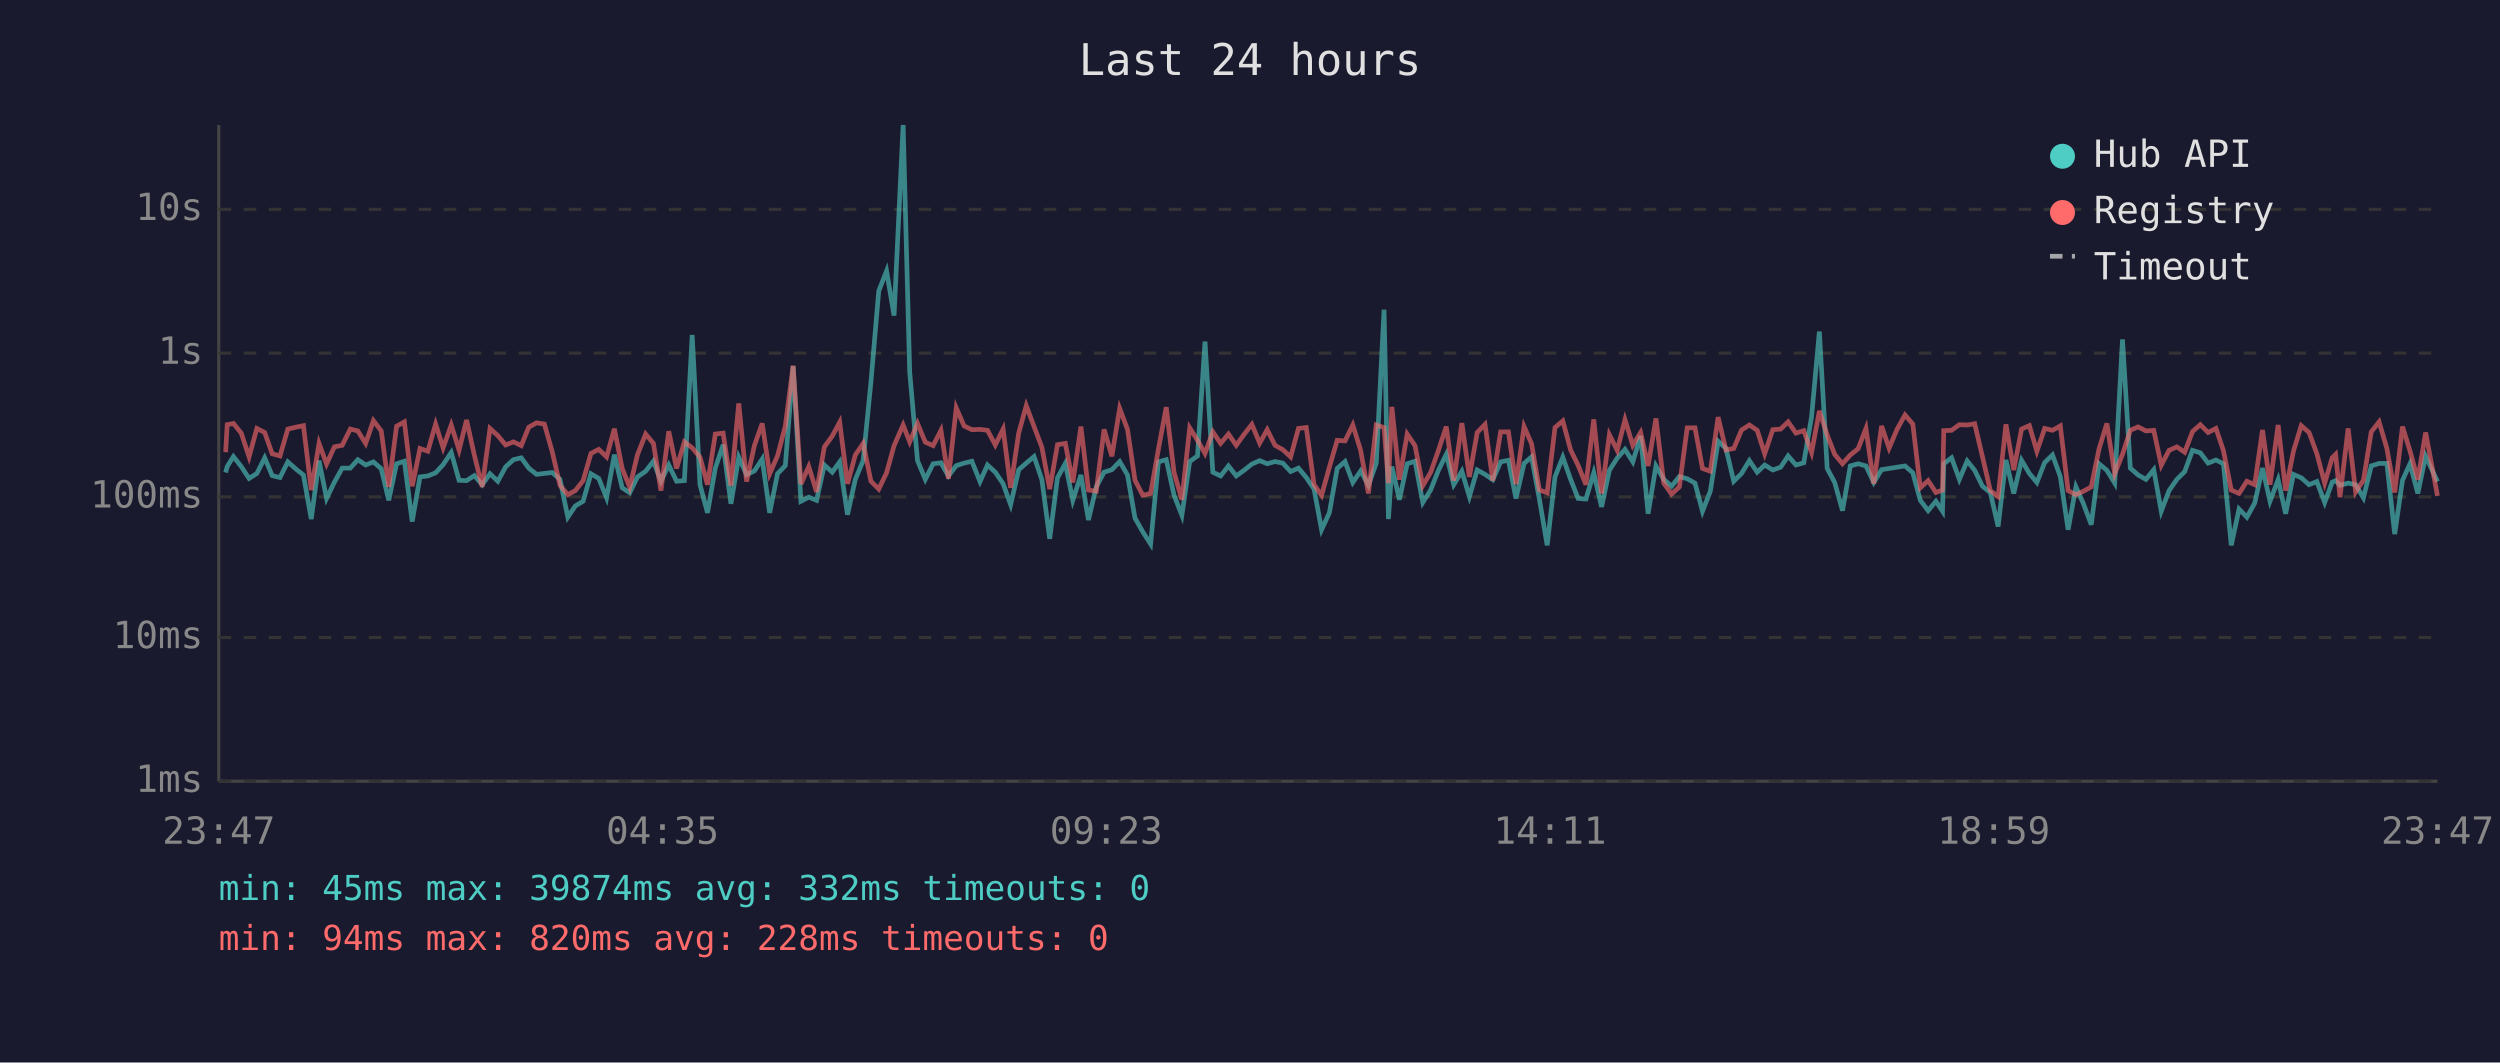
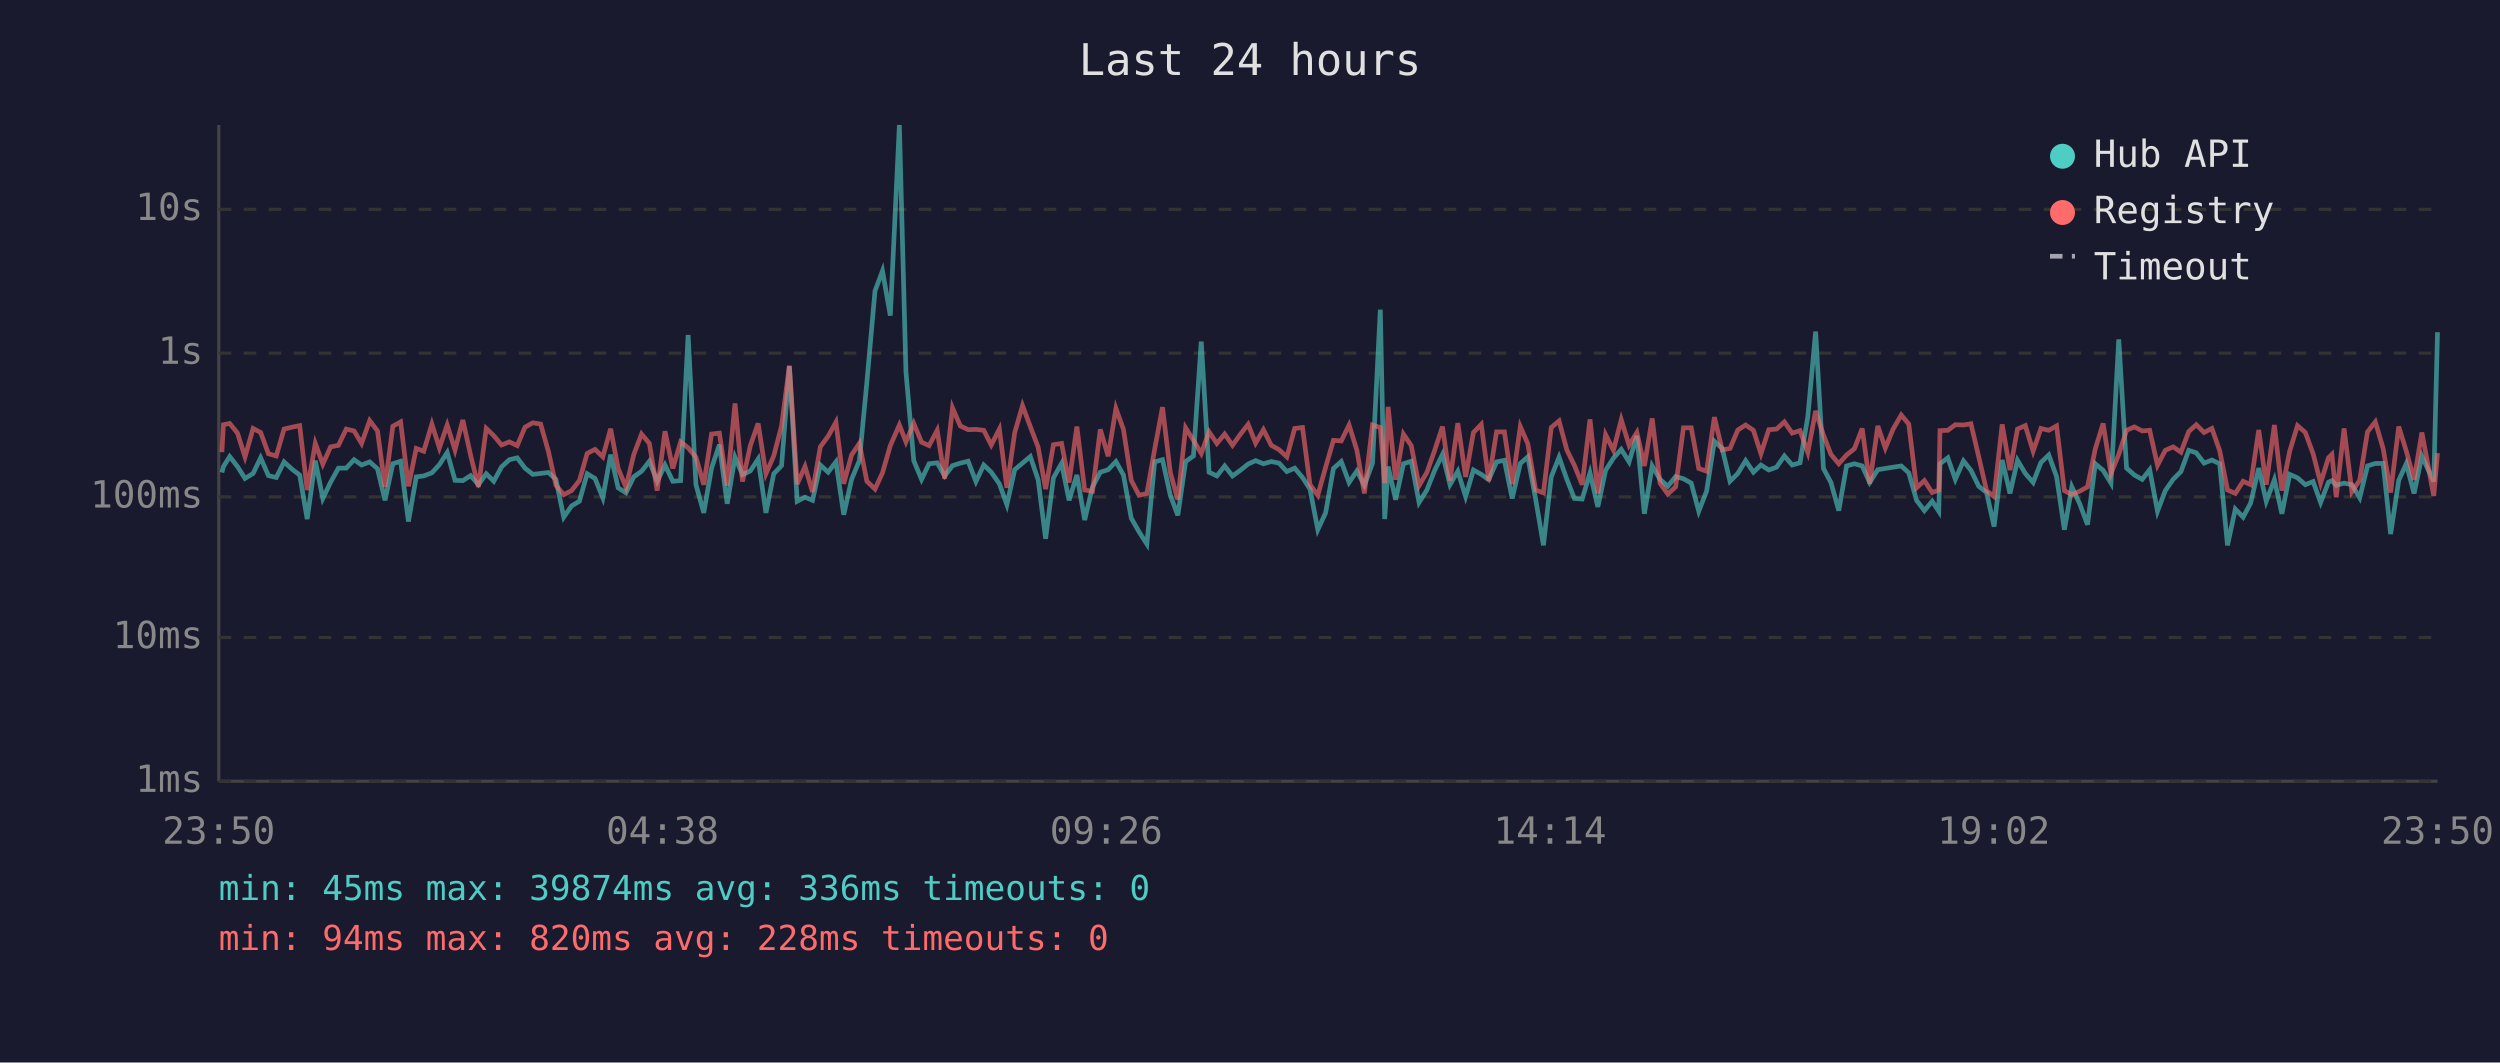
<svg xmlns="http://www.w3.org/2000/svg" viewBox="0 0 800 340" font-family="monospace" font-size="12">
  <rect width="800" height="340" fill="#1a1a2e" />
  <text x="400" y="24" fill="#e0e0e0" font-size="14" text-anchor="middle">Last 24 hours</text>
  <line x1="70" y1="40" x2="70" y2="250" stroke="#444" stroke-width="1" />
  <line x1="70" y1="250" x2="780" y2="250" stroke="#444" stroke-width="1" />
  <line x1="70" y1="250" x2="780" y2="250" stroke="#333" stroke-width="1" stroke-dasharray="4" />
  <text x="65" y="250" fill="#888" text-anchor="end" dominant-baseline="middle">1ms</text>
  <line x1="70" y1="204" x2="780" y2="204" stroke="#333" stroke-width="1" stroke-dasharray="4" />
  <text x="65" y="204" fill="#888" text-anchor="end" dominant-baseline="middle">10ms</text>
  <line x1="70" y1="159" x2="780" y2="159" stroke="#333" stroke-width="1" stroke-dasharray="4" />
  <text x="65" y="159" fill="#888" text-anchor="end" dominant-baseline="middle">100ms</text>
  <line x1="70" y1="113" x2="780" y2="113" stroke="#333" stroke-width="1" stroke-dasharray="4" />
  <text x="65" y="113" fill="#888" text-anchor="end" dominant-baseline="middle">1s</text>
  <line x1="70" y1="67" x2="780" y2="67" stroke="#333" stroke-width="1" stroke-dasharray="4" />
  <text x="65" y="67" fill="#888" text-anchor="end" dominant-baseline="middle">10s</text>
-   <text x="70" y="270" fill="#888" text-anchor="middle">23:47</text>
-   <text x="212" y="270" fill="#888" text-anchor="middle">04:35</text>
-   <text x="354" y="270" fill="#888" text-anchor="middle">09:23</text>
-   <text x="496" y="270" fill="#888" text-anchor="middle">14:11</text>
-   <text x="638" y="270" fill="#888" text-anchor="middle">18:59</text>
-   <text x="780" y="270" fill="#888" text-anchor="middle">23:47</text>
-   <polyline points="72.2,151.2 72.7,149.3 74.7,146.1 77.2,149.3 79.7,153.1 82.2,151.5 84.7,146.5 87.1,152.2 89.6,152.8 92.1,147.8 94.7,150.1 97.1,152.0 99.6,166.1 102.1,147.4 104.5,159.5 107.0,154.3 109.5,149.8 112.1,149.8 114.5,147.1 117.0,148.8 119.5,147.8 122.0,150.0 124.4,160.1 126.9,148.4 129.4,147.6 131.9,166.9 134.4,152.6 136.9,152.3 139.4,151.3 141.8,148.7 144.4,144.8 146.9,153.7 149.3,153.8 151.8,152.2 154.3,155.1 156.8,151.6 159.3,154.0 161.8,149.4 164.3,147.1 166.8,146.5 169.2,149.8 171.7,151.8 174.2,151.5 176.7,151.2 179.2,153.4 181.7,165.5 184.1,161.9 186.6,160.4 189.1,151.6 191.6,153.1 194.1,159.3 196.6,145.5 199.1,156.1 201.5,157.7 204.0,152.6 206.6,150.8 209.1,147.6 211.5,154.0 214.0,148.8 216.5,154.0 219.0,153.8 221.5,107.2 224.0,155.1 226.4,164.1 228.9,149.8 231.4,142.3 233.9,161.2 236.4,146.3 238.9,151.9 241.4,150.7 243.9,146.9 246.3,164.1 248.8,151.6 251.3,149.0 253.8,117.2 256.3,160.4 258.8,159.1 261.3,160.1 263.8,148.8 266.3,151.1 268.7,147.8 271.2,164.7 273.7,153.4 276.2,147.4 278.7,122.3 281.2,93.1 283.7,86.7 286.1,101.0 289.0,40.0 291.1,119.0 293.6,147.4 296.1,153.4 298.6,148.4 301.1,148.1 303.5,152.3 306.0,149.0 308.5,148.2 311.0,147.6 313.6,154.1 316.0,148.8 318.5,151.1 321.0,154.8 323.4,161.5 326.0,150.3 328.4,148.2 330.9,146.1 333.4,153.5 335.9,172.4 338.4,152.9 340.9,148.3 343.3,160.1 345.9,152.0 348.3,166.4 350.8,155.8 353.3,151.1 355.8,150.3 358.3,147.7 360.8,152.0 363.2,165.8 365.7,170.2 368.2,174.1 370.7,147.8 373.2,147.1 375.7,158.5 378.2,164.9 380.7,147.7 383.2,145.9 385.6,109.3 388.1,151.1 390.6,152.3 393.1,149.1 395.6,152.3 398.1,150.5 400.6,148.5 403.1,147.4 405.5,148.4 408.0,147.7 410.5,148.2 413.0,150.9 415.5,149.8 418.0,152.8 420.5,156.5 422.9,169.5 425.4,164.1 427.9,149.9 430.4,147.7 432.9,154.4 435.4,150.7 437.9,155.3 440.4,148.2 442.9,99.1 444.3,166.1 445.4,149.3 447.8,159.9 450.3,148.4 452.8,147.6 455.3,160.8 457.8,156.8 460.3,150.5 462.8,145.4 465.2,155.1 467.8,150.8 470.2,158.9 472.7,150.4 475.2,151.8 477.7,153.5 480.2,147.8 482.7,147.3 485.1,159.5 487.7,148.3 490.1,146.2 492.6,159.7 495.1,174.5 497.6,152.6 500.1,146.3 502.6,153.4 505.0,159.5 507.5,159.7 510.0,151.3 512.5,162.2 515.0,150.5 517.5,146.6 520.0,143.8 522.5,147.8 525.0,139.5 527.4,164.4 529.9,149.1 532.4,153.4 534.9,155.6 537.4,152.5 539.9,153.2 542.4,154.6 544.8,163.6 547.3,157.2 549.8,141.2 552.3,143.5 554.8,154.0 557.3,151.5 559.8,147.4 562.3,151.1 564.7,148.8 567.3,150.4 569.8,149.5 572.2,145.9 574.7,148.8 577.2,148.1 579.7,133.4 582.2,106.1 584.7,149.9 587.1,154.4 589.6,163.4 592.1,149.1 594.6,148.4 597.1,149.1 599.6,154.4 602.1,150.3 604.5,149.9 607.1,149.5 609.6,149.1 612.1,151.3 614.5,160.1 617.0,163.4 619.5,160.4 621.6,163.6 622.0,148.4 624.5,146.5 627.0,153.4 629.5,147.5 631.9,150.5 634.4,155.6 636.9,157.6 639.4,168.5 641.9,147.2 644.4,157.9 646.9,147.3 649.4,151.5 651.8,154.4 654.3,148.0 656.8,145.6 659.3,152.5 661.8,169.5 664.3,155.8 666.7,161.2 669.2,167.9 671.7,148.4 674.2,150.5 676.7,154.6 679.2,108.6 681.7,149.8 684.2,152.0 686.7,153.4 689.2,150.3 691.6,163.6 694.1,157.0 696.6,153.4 699.1,150.9 701.6,144.1 704.1,144.9 706.6,148.2 709.1,147.2 711.5,148.4 714.0,174.5 716.5,162.9 719.0,165.5 721.5,161.0 724.0,149.8 726.4,160.4 729.0,153.5 731.4,164.4 733.9,151.8 736.4,152.9 738.9,155.1 741.4,154.1 743.9,160.8 746.3,154.3 747.4,153.8 748.8,155.3 751.4,154.6 753.8,155.1 756.3,159.3 758.8,149.1 761.3,148.3 763.8,148.3 766.3,170.9 768.8,153.7 771.2,148.4 773.7,157.9 776.2,146.0 780.0,154.1" fill="none" stroke="#4ecdc4" stroke-width="1.5" opacity="0.6" />
-   <polyline points="72.2,144.7 72.7,135.9 74.7,135.5 77.2,138.6 79.7,146.2 82.2,137.1 84.7,138.4 87.1,145.2 89.6,145.9 92.1,137.3 94.7,136.7 97.1,136.2 99.6,156.8 102.1,141.9 104.5,148.5 107.0,143.0 109.5,142.5 112.1,137.3 114.5,137.9 117.0,141.9 119.5,134.6 122.0,137.9 124.4,155.8 126.9,136.4 129.4,135.0 131.9,155.6 134.4,143.5 136.9,144.4 139.4,135.7 141.8,143.3 144.4,136.0 146.9,144.0 149.3,134.4 151.8,145.7 154.3,155.8 156.8,137.1 159.3,139.4 161.8,142.4 164.3,141.4 166.8,142.6 169.2,136.7 171.7,135.3 174.2,135.7 176.7,144.5 179.2,155.3 181.7,158.3 184.1,157.0 186.6,153.8 189.1,145.1 191.6,143.8 194.1,146.2 196.6,137.2 199.1,149.9 201.5,155.9 204.0,145.5 206.6,138.9 209.1,141.9 211.5,157.0 214.0,138.0 216.5,149.9 219.0,141.4 221.5,143.3 224.0,146.3 226.4,155.1 228.9,138.9 231.4,138.6 233.9,155.4 236.4,129.1 238.9,154.1 241.4,142.6 243.9,135.5 246.3,151.6 248.8,145.9 251.3,136.3 253.8,117.0 256.3,154.9 258.8,149.3 261.3,157.4 263.8,143.0 266.3,139.6 268.7,135.1 271.2,154.8 273.7,145.6 276.2,141.9 278.7,154.0 281.2,156.5 283.7,151.3 286.1,142.6 289.0,136.0 291.1,141.4 293.6,135.5 296.1,141.5 298.6,142.6 301.1,137.7 303.5,153.2 306.0,130.5 308.5,136.3 311.0,137.5 313.6,137.4 316.0,137.7 318.5,142.4 321.0,137.3 323.4,156.1 326.0,138.5 328.4,129.8 330.9,136.5 333.4,143.1 335.9,156.5 338.4,142.3 340.9,141.9 343.3,154.4 345.9,136.5 348.3,156.8 350.8,157.2 353.3,137.4 355.8,146.0 358.3,130.7 360.8,137.4 363.2,153.7 365.7,158.5 368.2,157.9 370.7,143.7 373.2,130.3 375.7,151.2 378.2,159.9 380.7,136.9 383.2,140.9 385.6,145.1 388.1,138.2 390.6,141.9 393.1,138.9 395.6,142.5 398.1,139.0 400.6,135.8 403.1,141.8 405.5,137.5 408.0,142.5 410.5,143.9 413.0,146.2 415.5,137.1 418.0,136.8 420.5,155.1 422.9,158.5 425.4,149.5 427.9,140.9 430.4,141.1 432.9,136.0 435.4,144.1 437.9,157.9 440.4,136.0 442.9,136.8 444.3,154.6 445.4,130.2 447.8,153.5 450.3,138.9 452.8,142.6 455.3,155.4 457.8,151.2 460.3,144.1 462.8,136.5 465.2,153.8 467.8,135.4 470.2,152.6 472.7,138.4 475.2,135.8 477.7,153.8 480.2,138.2 482.7,138.2 485.1,154.9 487.7,136.5 490.1,142.0 492.6,156.8 495.1,157.7 497.6,136.8 500.1,134.7 502.6,144.0 505.0,148.9 507.5,155.1 510.0,134.2 512.5,157.9 515.0,139.1 517.5,144.1 520.0,134.3 522.5,142.5 525.0,138.4 527.4,149.1 529.9,133.9 532.4,154.6 534.9,158.1 537.4,155.8 539.9,136.9 542.4,136.9 544.8,149.9 547.3,150.8 549.8,133.5 552.3,144.0 554.8,143.5 557.3,137.6 559.8,136.0 562.3,137.7 564.7,145.2 567.3,137.5 569.8,137.3 572.2,135.0 574.7,138.6 577.2,137.8 579.7,144.8 582.2,131.5 584.7,139.2 587.1,145.4 589.6,148.4 592.1,145.6 594.6,143.6 597.1,137.1 599.6,154.8 602.1,136.3 604.5,143.4 607.1,137.3 609.6,132.8 612.1,135.7 614.5,156.1 617.0,153.8 619.5,157.6 621.6,156.8 622.0,137.8 624.5,137.7 627.0,135.9 629.5,136.0 631.9,135.6 634.4,146.2 636.9,157.0 639.4,158.9 641.9,135.8 644.4,150.4 646.9,137.3 649.4,136.2 651.8,144.4 654.3,137.1 656.8,137.7 659.3,136.3 661.8,157.0 664.3,158.3 666.7,157.2 669.2,155.8 671.7,143.6 674.2,135.5 676.7,151.6 679.2,145.4 681.7,137.7 684.2,136.6 686.7,137.9 689.2,137.7 691.6,148.9 694.1,144.1 696.6,143.0 699.1,144.7 701.6,138.1 704.1,135.9 706.6,138.4 709.1,137.1 711.5,144.2 714.0,156.8 716.5,157.9 719.0,154.0 721.5,155.1 724.0,137.6 726.4,155.1 729.0,136.0 731.4,157.0 733.9,144.4 736.4,136.2 738.9,138.4 741.4,145.2 743.9,154.6 746.3,146.5 747.4,145.4 748.8,159.1 751.4,137.1 753.8,157.4 756.3,153.7 758.8,138.2 761.3,135.0 763.8,143.5 766.3,157.6 768.8,136.5 771.2,144.3 773.7,153.5 776.2,138.4 780.0,158.7" fill="none" stroke="#ff6b6b" stroke-width="1.5" opacity="0.6" />
+   <text x="70" y="270" fill="#888" text-anchor="middle">23:50</text>
+   <text x="212" y="270" fill="#888" text-anchor="middle">04:38</text>
+   <text x="354" y="270" fill="#888" text-anchor="middle">09:26</text>
+   <text x="496" y="270" fill="#888" text-anchor="middle">14:14</text>
+   <text x="638" y="270" fill="#888" text-anchor="middle">19:02</text>
+   <text x="780" y="270" fill="#888" text-anchor="middle">23:50</text>
+   <polyline points="71.0,151.2 71.5,149.3 73.5,146.1 76.0,149.3 78.4,153.1 81.0,151.5 83.4,146.5 85.9,152.2 88.4,152.8 90.9,147.8 93.4,150.1 95.9,152.0 98.3,166.1 100.9,147.4 103.3,159.5 105.8,154.3 108.3,149.8 110.8,149.8 113.3,147.1 115.7,148.8 118.3,147.8 120.8,150.0 123.2,160.1 125.7,148.4 128.2,147.6 130.7,166.9 133.2,152.6 135.6,152.3 138.2,151.3 140.6,148.7 143.1,144.8 145.6,153.7 148.1,153.8 150.6,152.2 153.1,155.1 155.6,151.6 158.0,154.0 160.5,149.4 163.0,147.1 165.5,146.5 168.0,149.8 170.5,151.8 173.0,151.5 175.5,151.2 177.9,153.4 180.4,165.5 182.9,161.9 185.4,160.4 187.9,151.6 190.4,153.1 192.9,159.3 195.4,145.5 197.8,156.1 200.3,157.7 202.8,152.6 205.3,150.8 207.8,147.6 210.3,154.0 212.8,148.8 215.3,154.0 217.8,153.8 220.2,107.2 222.7,155.1 225.2,164.1 227.7,149.8 230.2,142.3 232.7,161.2 235.2,146.3 237.6,151.9 240.1,150.7 242.6,146.9 245.1,164.1 247.6,151.6 250.1,149.0 252.6,117.2 255.1,160.4 257.6,159.1 260.0,160.1 262.5,148.8 265.0,151.1 267.5,147.8 270.0,164.7 272.5,153.4 275.0,147.4 277.4,122.3 280.0,93.1 282.4,86.7 284.9,101.0 287.8,40.0 289.9,119.0 292.4,147.4 294.9,153.4 297.3,148.4 299.9,148.1 302.3,152.3 304.8,149.0 307.3,148.2 309.8,147.6 312.3,154.1 314.8,148.8 317.2,151.1 319.8,154.8 322.2,161.5 324.7,150.3 327.2,148.2 329.7,146.1 332.2,153.5 334.6,172.4 337.1,152.9 339.7,148.3 342.1,160.1 344.6,152.0 347.1,166.4 349.6,155.8 352.1,151.1 354.6,150.3 357.1,147.7 359.5,152.0 362.0,165.8 364.5,170.2 367.0,174.1 369.5,147.8 372.0,147.1 374.5,158.5 376.9,164.9 379.4,147.7 381.9,145.9 384.4,109.3 386.9,151.1 389.4,152.3 391.9,149.1 394.4,152.3 396.9,150.5 399.4,148.5 401.8,147.4 404.3,148.4 406.8,147.7 409.3,148.2 411.8,150.9 414.3,149.8 416.8,152.8 419.2,156.5 421.7,169.5 424.2,164.1 426.7,149.9 429.2,147.7 431.7,154.4 434.2,150.7 436.6,155.3 439.2,148.2 441.7,99.1 443.1,166.1 444.2,149.3 446.6,159.9 449.1,148.4 451.6,147.6 454.1,160.8 456.6,156.8 459.1,150.5 461.6,145.4 464.0,155.1 466.5,150.8 469.0,158.9 471.5,150.4 474.0,151.8 476.4,153.5 478.9,147.8 481.4,147.3 483.9,159.5 486.5,148.3 488.9,146.2 491.4,159.7 493.9,174.5 496.4,152.6 498.9,146.3 501.4,153.4 503.8,159.5 506.3,159.7 508.8,151.3 511.3,162.2 513.8,150.5 516.3,146.6 518.8,143.8 521.3,147.8 523.8,139.5 526.2,164.4 528.7,149.1 531.2,153.4 533.7,155.6 536.2,152.5 538.7,153.2 541.2,154.6 543.6,163.6 546.1,157.2 548.6,141.2 551.1,143.5 553.6,154.0 556.1,151.5 558.6,147.4 561.1,151.1 563.5,148.8 566.0,150.4 568.5,149.5 571.0,145.9 573.5,148.8 576.0,148.1 578.5,133.4 581.0,106.1 583.5,149.9 585.9,154.4 588.4,163.4 590.9,149.1 593.4,148.4 595.9,149.1 598.3,154.4 600.9,150.3 603.3,149.9 605.8,149.5 608.4,149.1 610.8,151.3 613.3,160.1 615.8,163.4 618.3,160.4 620.4,163.6 620.8,148.4 623.3,146.5 625.7,153.4 628.3,147.5 630.7,150.5 633.2,155.6 635.7,157.6 638.1,168.5 640.7,147.2 643.2,157.9 645.6,147.3 648.1,151.5 650.6,154.4 653.1,148.0 655.6,145.6 658.1,152.5 660.6,169.5 663.0,155.8 665.5,161.2 668.0,167.9 670.5,148.4 673.0,150.5 675.5,154.6 678.0,108.6 680.5,149.8 683.0,152.0 685.5,153.4 687.9,150.3 690.4,163.6 692.9,157.0 695.4,153.4 697.9,150.9 700.4,144.1 702.8,144.9 705.3,148.2 707.8,147.2 710.3,148.4 712.8,174.5 715.3,162.9 717.8,165.5 720.2,161.0 722.8,149.8 725.2,160.4 727.8,153.5 730.2,164.4 732.7,151.8 735.2,152.9 737.7,155.1 740.2,154.1 742.6,160.8 745.1,154.3 746.2,153.8 747.6,155.3 750.1,154.6 752.6,155.1 755.1,159.3 757.6,149.1 760.1,148.3 762.6,148.3 765.0,170.9 767.6,153.7 770.0,148.4 772.5,157.9 775.0,146.0 778.8,154.1 780.0,106.3" fill="none" stroke="#4ecdc4" stroke-width="1.5" opacity="0.6" />
+   <polyline points="71.0,144.7 71.5,135.9 73.5,135.5 76.0,138.6 78.4,146.2 81.0,137.1 83.4,138.4 85.9,145.2 88.4,145.9 90.9,137.3 93.4,136.7 95.9,136.2 98.3,156.8 100.9,141.9 103.3,148.5 105.8,143.0 108.3,142.5 110.8,137.3 113.3,137.9 115.7,141.9 118.3,134.6 120.8,137.9 123.2,155.8 125.7,136.4 128.2,135.0 130.7,155.6 133.2,143.5 135.6,144.4 138.2,135.7 140.6,143.3 143.1,136.0 145.6,144.0 148.1,134.4 150.6,145.7 153.1,155.8 155.6,137.1 158.0,139.4 160.5,142.4 163.0,141.4 165.5,142.6 168.0,136.7 170.5,135.3 173.0,135.7 175.5,144.5 177.9,155.3 180.4,158.3 182.9,157.0 185.4,153.8 187.9,145.1 190.4,143.8 192.9,146.2 195.4,137.2 197.8,149.9 200.3,155.9 202.8,145.5 205.3,138.9 207.8,141.9 210.3,157.0 212.8,138.0 215.3,149.9 217.8,141.4 220.2,143.3 222.7,146.3 225.2,155.1 227.7,138.9 230.2,138.6 232.7,155.4 235.2,129.1 237.6,154.1 240.1,142.6 242.6,135.5 245.1,151.6 247.6,145.9 250.1,136.3 252.6,117.0 255.1,154.9 257.6,149.3 260.0,157.4 262.5,143.0 265.0,139.6 267.5,135.1 270.0,154.8 272.5,145.6 275.0,141.9 277.4,154.0 280.0,156.5 282.4,151.3 284.9,142.6 287.8,136.0 289.9,141.4 292.4,135.5 294.9,141.5 297.3,142.6 299.9,137.7 302.3,153.2 304.8,130.5 307.3,136.3 309.8,137.5 312.3,137.4 314.8,137.7 317.2,142.4 319.8,137.3 322.2,156.1 324.7,138.5 327.2,129.8 329.7,136.5 332.2,143.1 334.6,156.5 337.1,142.3 339.7,141.9 342.1,154.4 344.6,136.5 347.1,156.8 349.6,157.2 352.1,137.4 354.6,146.0 357.1,130.7 359.5,137.4 362.0,153.7 364.5,158.5 367.0,157.9 369.5,143.7 372.0,130.3 374.5,151.2 376.9,159.9 379.4,136.9 381.9,140.9 384.4,145.1 386.9,138.2 389.4,141.9 391.9,138.9 394.4,142.5 396.9,139.0 399.4,135.8 401.8,141.8 404.3,137.5 406.8,142.5 409.3,143.9 411.8,146.2 414.3,137.1 416.8,136.8 419.2,155.1 421.7,158.5 424.2,149.5 426.7,140.9 429.2,141.1 431.7,136.0 434.2,144.1 436.6,157.9 439.2,136.0 441.7,136.8 443.1,154.6 444.2,130.2 446.6,153.5 449.1,138.9 451.6,142.6 454.1,155.4 456.6,151.2 459.1,144.1 461.6,136.5 464.0,153.8 466.5,135.4 469.0,152.6 471.5,138.4 474.0,135.8 476.4,153.8 478.9,138.2 481.4,138.2 483.9,154.9 486.5,136.5 488.9,142.0 491.4,156.8 493.9,157.7 496.4,136.8 498.9,134.7 501.4,144.0 503.8,148.9 506.3,155.1 508.8,134.2 511.3,157.9 513.8,139.1 516.3,144.1 518.8,134.3 521.3,142.5 523.8,138.4 526.2,149.1 528.7,133.9 531.2,154.6 533.7,158.1 536.2,155.8 538.7,136.9 541.2,136.9 543.6,149.9 546.1,150.8 548.6,133.5 551.1,144.0 553.6,143.5 556.1,137.6 558.6,136.0 561.1,137.7 563.5,145.2 566.0,137.5 568.5,137.3 571.0,135.0 573.5,138.6 576.0,137.8 578.5,144.8 581.0,131.5 583.5,139.2 585.9,145.4 588.4,148.4 590.9,145.6 593.4,143.6 595.9,137.1 598.3,154.8 600.9,136.3 603.3,143.4 605.8,137.3 608.4,132.8 610.8,135.7 613.3,156.1 615.8,153.8 618.3,157.6 620.4,156.8 620.8,137.8 623.3,137.7 625.7,135.9 628.3,136.0 630.7,135.6 633.2,146.2 635.7,157.0 638.1,158.9 640.7,135.8 643.2,150.4 645.6,137.3 648.1,136.2 650.6,144.4 653.1,137.1 655.6,137.7 658.1,136.3 660.6,157.0 663.0,158.3 665.5,157.2 668.0,155.8 670.5,143.6 673.0,135.5 675.5,151.6 678.0,145.4 680.5,137.7 683.0,136.6 685.5,137.9 687.9,137.7 690.4,148.9 692.9,144.1 695.4,143.0 697.9,144.7 700.4,138.1 702.8,135.9 705.3,138.4 707.8,137.1 710.3,144.2 712.8,156.8 715.3,157.9 717.8,154.0 720.2,155.1 722.8,137.6 725.2,155.1 727.8,136.0 730.2,157.0 732.7,144.4 735.2,136.2 737.7,138.4 740.2,145.2 742.6,154.6 745.1,146.5 746.2,145.4 747.6,159.1 750.1,137.1 752.6,157.4 755.1,153.7 757.6,138.2 760.1,135.0 762.6,143.5 765.0,157.6 767.6,136.5 770.0,144.3 772.5,153.5 775.0,138.4 778.8,158.7 780.0,145.0" fill="none" stroke="#ff6b6b" stroke-width="1.5" opacity="0.6" />
  <circle cx="660" cy="50" r="4" fill="#4ecdc4" />
  <text x="670" y="50" fill="#e0e0e0" dominant-baseline="middle">Hub API</text>
  <circle cx="660" cy="68" r="4" fill="#ff6b6b" />
  <text x="670" y="68" fill="#e0e0e0" dominant-baseline="middle">Registry</text>
  <line x1="656" y1="82" x2="664" y2="82" stroke="#e0e0e0" stroke-width="1.5" stroke-dasharray="4,3" opacity="0.7" />
  <text x="670" y="86" fill="#e0e0e0" dominant-baseline="middle">Timeout</text>
-   <text x="70" y="288" fill="#4ecdc4" font-size="11">min: 45ms  max: 39874ms  avg: 332ms  timeouts: 0</text>
+   <text x="70" y="288" fill="#4ecdc4" font-size="11">min: 45ms  max: 39874ms  avg: 336ms  timeouts: 0</text>
  <text x="70" y="304" fill="#ff6b6b" font-size="11">min: 94ms  max: 820ms  avg: 228ms  timeouts: 0</text>
</svg>
